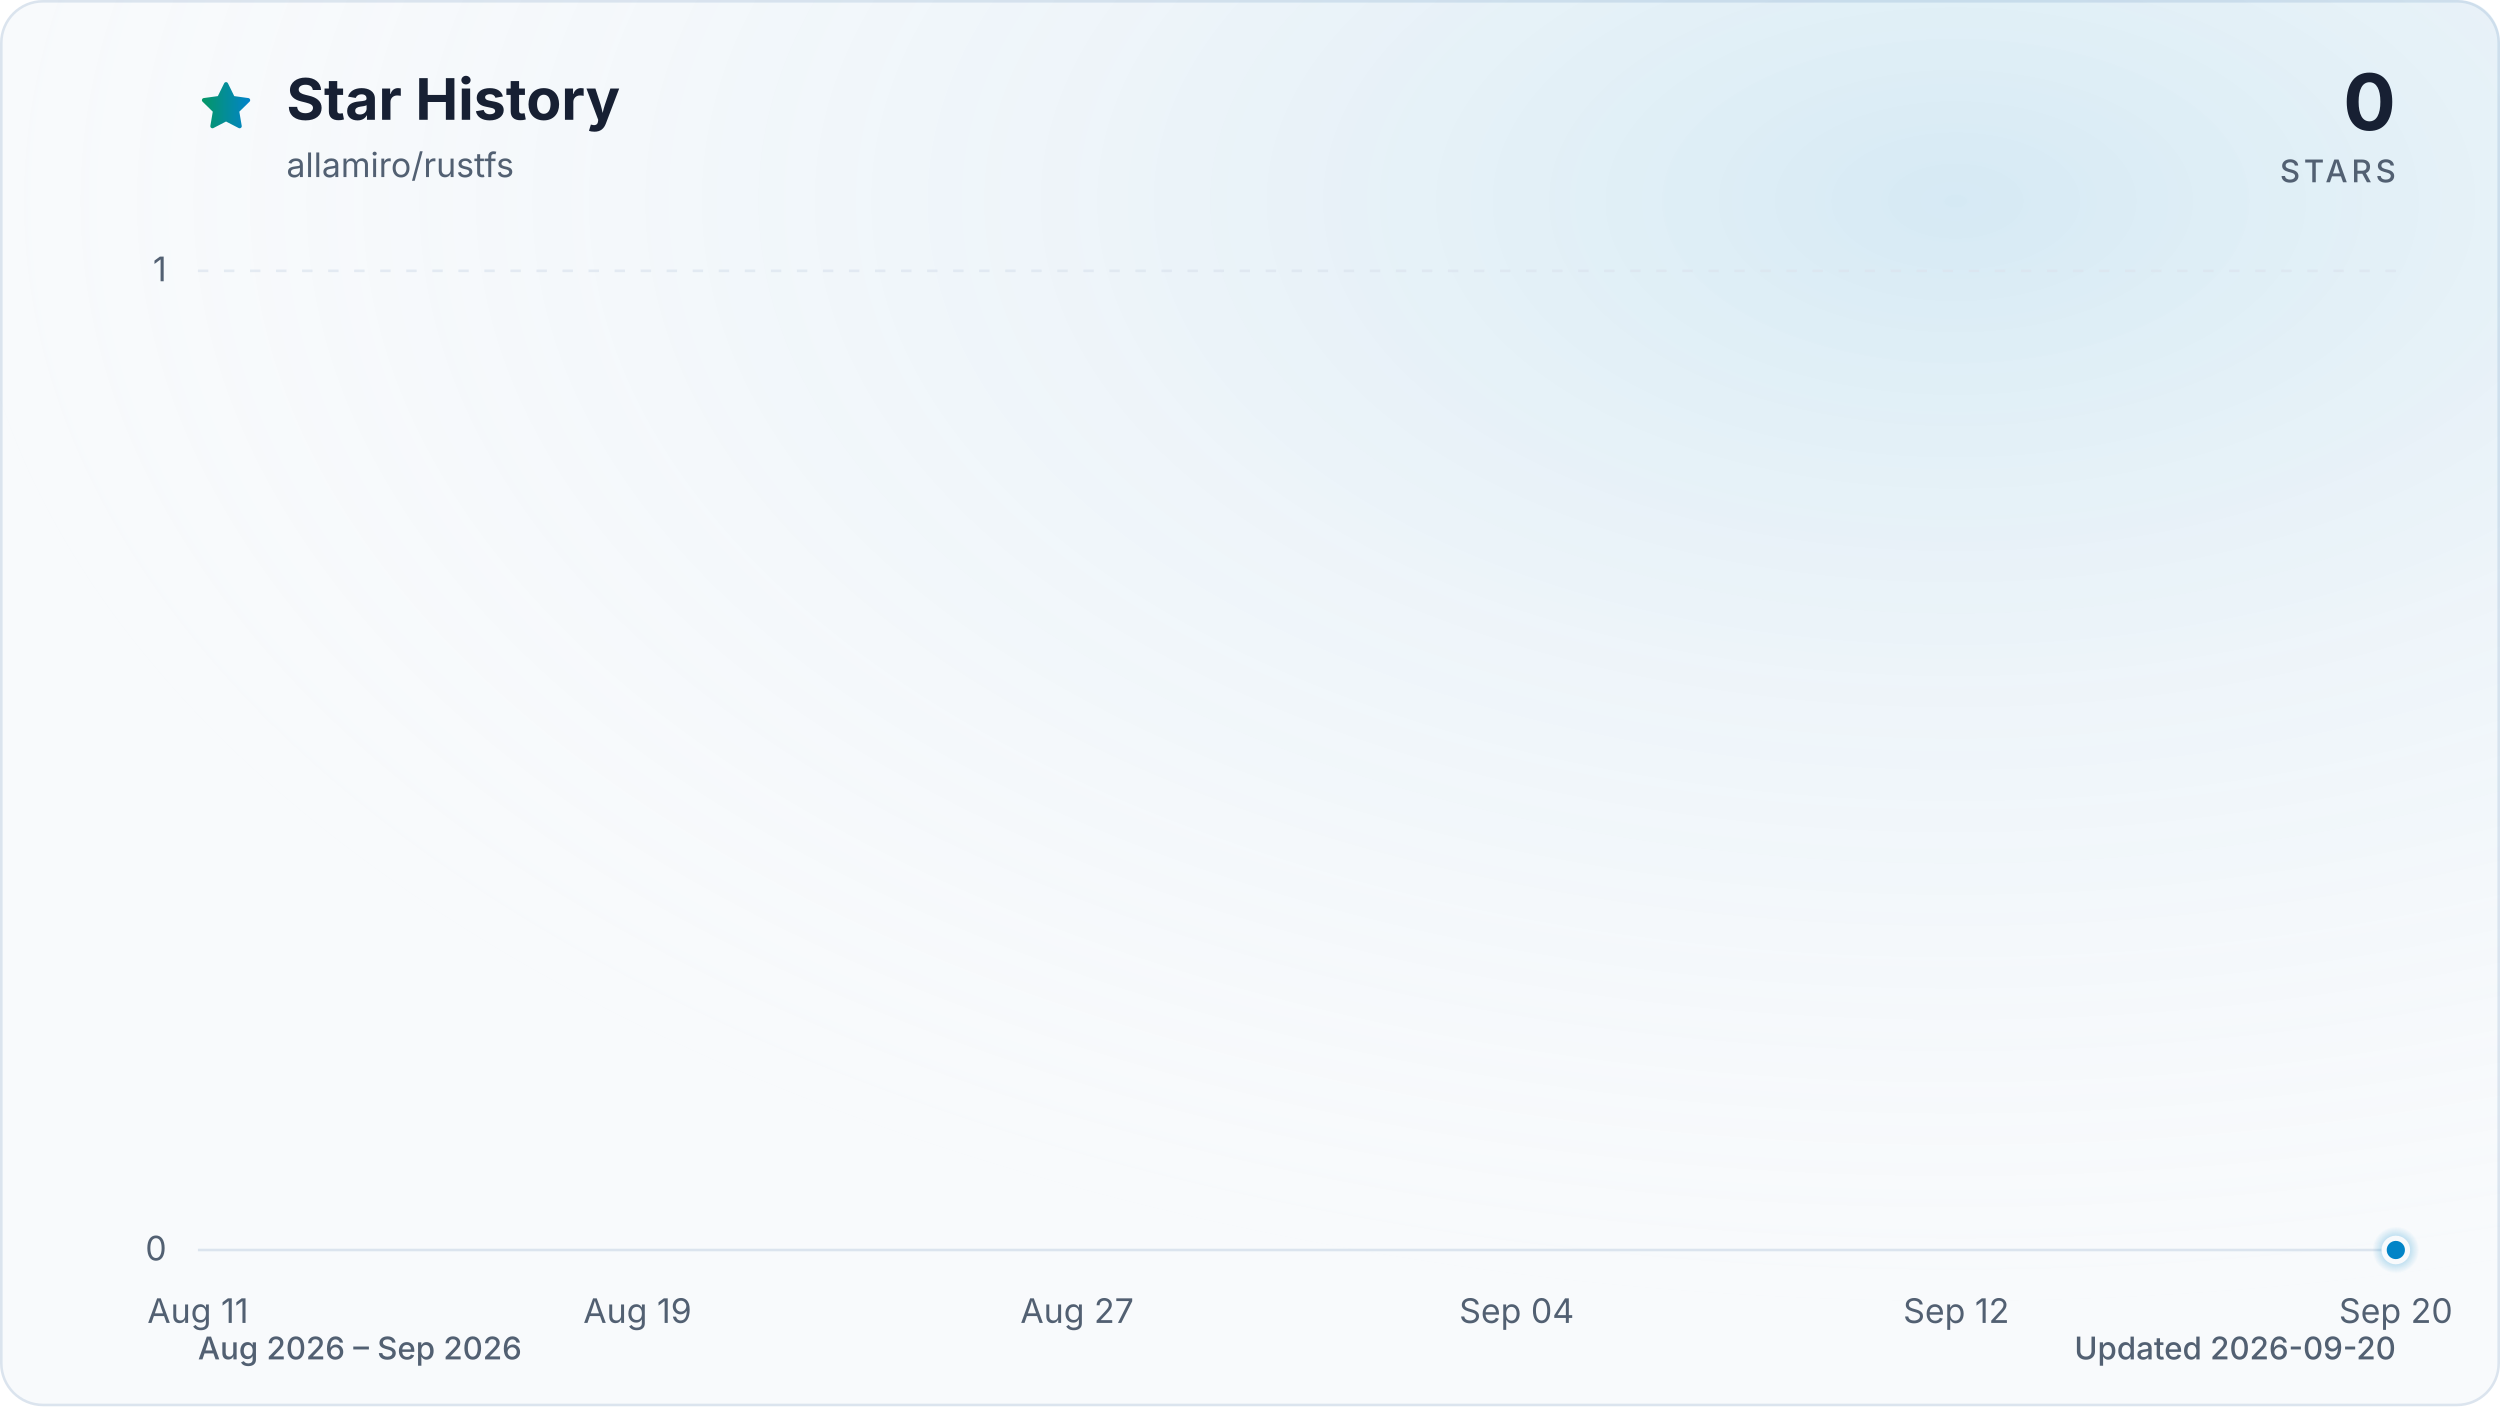
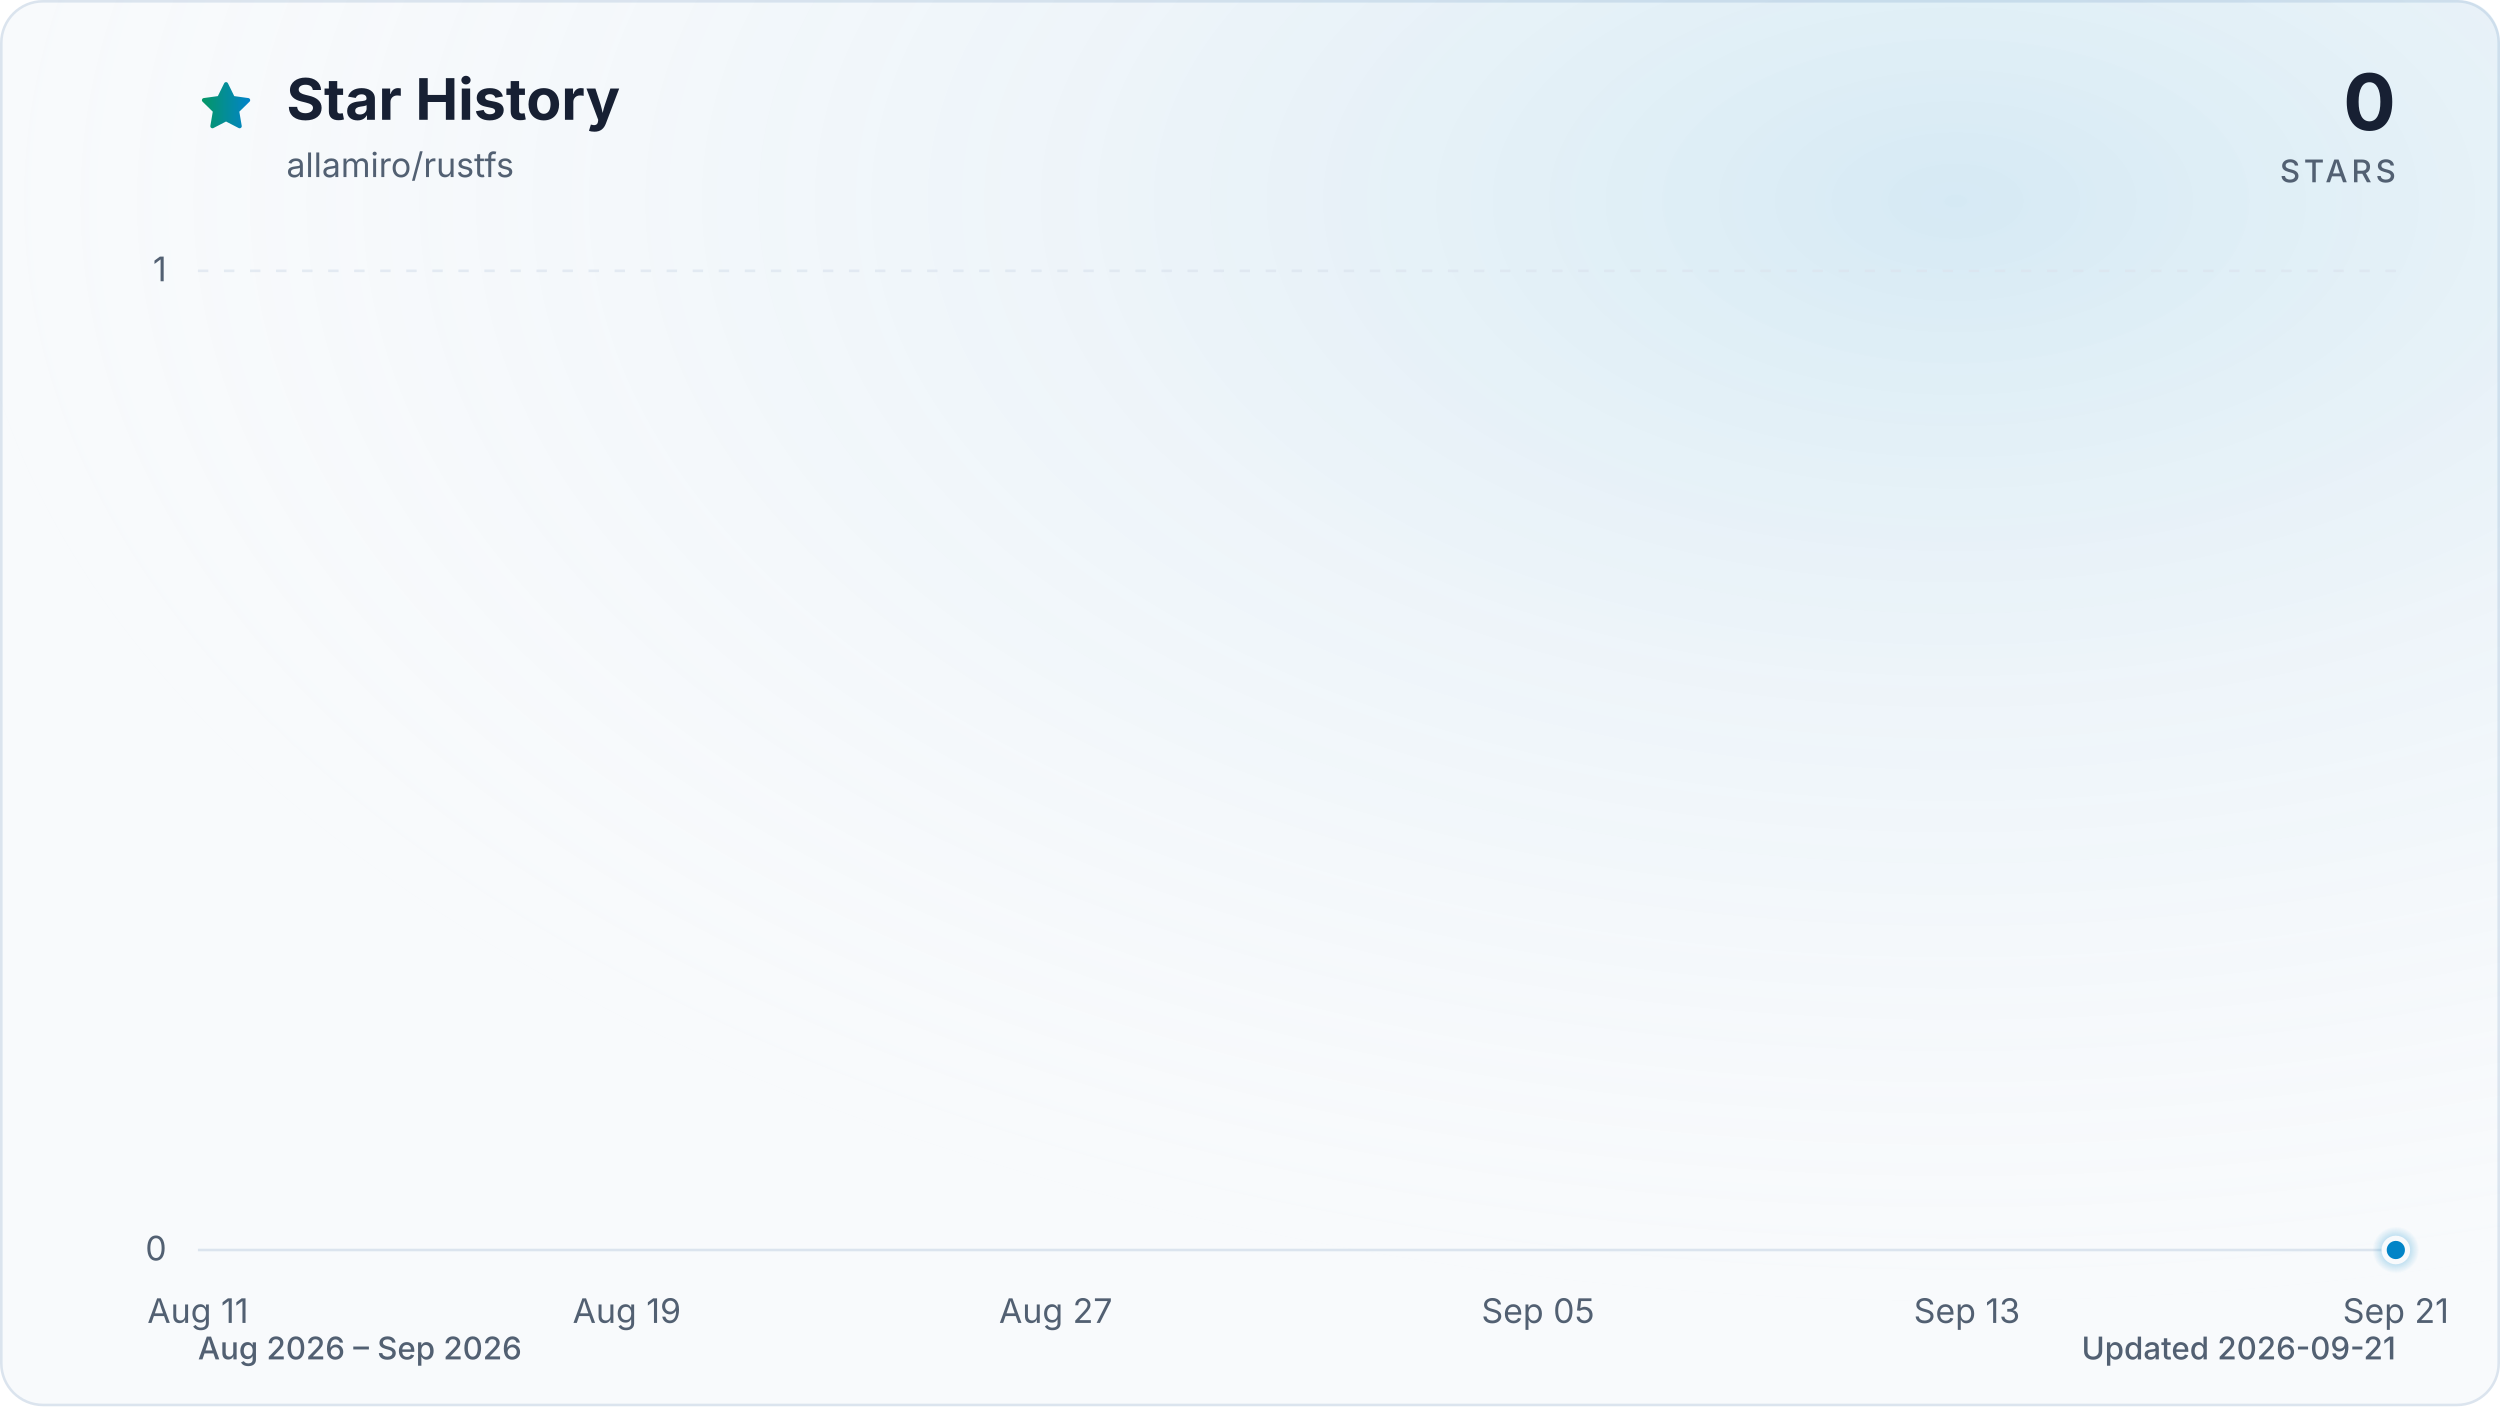
<svg xmlns="http://www.w3.org/2000/svg" viewBox="0 0 960 540" role="img" aria-labelledby="title description" data-style="gradient" data-variant="glow" data-animated="true">
  <defs>
    <linearGradient id="trend" x1="0" y1="0" x2="1" y2="0">
      <stop offset="0%" stop-color="#059669" />
      <stop offset="100%" stop-color="#0284c7" />
    </linearGradient>
    <linearGradient id="area" x1="0" y1="0" x2="0" y2="1">
      <stop offset="0%" stop-color="#059669" stop-opacity="0.30" />
      <stop offset="55%" stop-color="#0284c7" stop-opacity="0.10" />
      <stop offset="100%" stop-color="#0284c7" stop-opacity="0.01" />
    </linearGradient>
    <radialGradient id="marker-halo" cx="50%" cy="50%" r="50%">
      <stop offset="0%" stop-color="#0284c7" stop-opacity="0.55" />
      <stop offset="100%" stop-color="#0284c7" stop-opacity="0" />
    </radialGradient>
    <radialGradient id="surface-glow" cx="78%" cy="14%" r="80%">
      <stop offset="0%" stop-color="#0284c7" stop-opacity="0.14" />
      <stop offset="100%" stop-color="#f8fafc" stop-opacity="0" />
    </radialGradient>
    <filter id="trend-glow" x="-20%" y="-20%" width="140%" height="140%">
      <feGaussianBlur stdDeviation="7" />
    </filter>
  </defs>
  <style>
.trend-enter{transform-box:fill-box;transform-origin:center;animation:trend-enter 520ms cubic-bezier(0.16,1,0.3,1)}
.marker-enter{transform-box:fill-box;transform-origin:center;animation:marker-enter 320ms cubic-bezier(0.16,1,0.3,1) 200ms both}
.marker-pulse{transform-box:fill-box;transform-origin:center;animation:marker-pulse 2.6s ease-out infinite}
@keyframes trend-enter{from{opacity:.35;transform:translateY(10px)}to{opacity:1;transform:translateY(0)}}
@keyframes marker-enter{from{opacity:0;transform:scale(.4)}to{opacity:1;transform:scale(1)}}
@keyframes marker-pulse{0%{opacity:.5;transform:scale(.7)}70%,100%{opacity:0;transform:scale(2.1)}}
@media (prefers-reduced-motion:reduce){.trend-enter,.marker-enter,.marker-pulse{animation:none!important}}
@media (prefers-reduced-motion:reduce){.marker-pulse{opacity:0}}
</style>
  <rect x="0.5" y="0.5" width="959" height="539" fill="#f8fafc" stroke="#dbe4ee" stroke-width="1" rx="16" />
  <rect width="960" height="540" fill="url(#surface-glow)" rx="16" />
  <path d="M12 2.6l2.9 5.9 6.5.9-4.7 4.6 1.1 6.5-5.8-3-5.8 3 1.1-6.5-4.7-4.6 6.5-.9L12 2.6Z" transform="translate(76 30) scale(.9)" fill="url(#trend)" stroke="url(#trend)" stroke-width="1.8" stroke-linejoin="round" aria-hidden="true" />
  <text x="110" y="46" fill="#172033" font-family="ui-sans-serif, system-ui, -apple-system, BlinkMacSystemFont, 'Segoe UI', sans-serif" font-size="22" font-weight="700">Star History</text>
  <text x="110" y="68" fill="#526072" font-family="ui-sans-serif, system-ui, -apple-system, BlinkMacSystemFont, 'Segoe UI', sans-serif" font-size="13">allamiro/rustfs</text>
  <text x="920" y="50" fill="#172033" font-family="ui-sans-serif, system-ui, -apple-system, BlinkMacSystemFont, 'Segoe UI', sans-serif" font-size="30" font-weight="700" text-anchor="end">0</text>
  <text x="920" y="70" fill="#526072" font-family="ui-sans-serif, system-ui, -apple-system, BlinkMacSystemFont, 'Segoe UI', sans-serif" font-size="12" font-weight="500" letter-spacing="1.5" text-anchor="end">STARS</text>
  <line x1="76" y1="480.0" x2="920" y2="480.0" stroke="#dbe4ee" stroke-width="1" stroke-dasharray="0" opacity="1" />
  <text x="64" y="484.0" fill="#526072" font-family="ui-sans-serif, system-ui, -apple-system, BlinkMacSystemFont, 'Segoe UI', sans-serif" font-size="13" text-anchor="end">0</text>
  <line x1="76" y1="104.0" x2="920" y2="104.0" stroke="#dbe4ee" stroke-width="1" stroke-dasharray="4 6" opacity="0.7" />
  <text x="64" y="108.0" fill="#526072" font-family="ui-sans-serif, system-ui, -apple-system, BlinkMacSystemFont, 'Segoe UI', sans-serif" font-size="13" text-anchor="end">1</text>
  <text x="76.0" y="508" fill="#526072" font-family="ui-sans-serif, system-ui, -apple-system, BlinkMacSystemFont, 'Segoe UI', sans-serif" font-size="13" text-anchor="middle">Aug 11</text>
-   <text x="244.8" y="508" fill="#526072" font-family="ui-sans-serif, system-ui, -apple-system, BlinkMacSystemFont, 'Segoe UI', sans-serif" font-size="13" text-anchor="middle">Aug 19</text>
-   <text x="413.6" y="508" fill="#526072" font-family="ui-sans-serif, system-ui, -apple-system, BlinkMacSystemFont, 'Segoe UI', sans-serif" font-size="13" text-anchor="middle">Aug 27</text>
-   <text x="582.4" y="508" fill="#526072" font-family="ui-sans-serif, system-ui, -apple-system, BlinkMacSystemFont, 'Segoe UI', sans-serif" font-size="13" text-anchor="middle">Sep 04</text>
-   <text x="751.2" y="508" fill="#526072" font-family="ui-sans-serif, system-ui, -apple-system, BlinkMacSystemFont, 'Segoe UI', sans-serif" font-size="13" text-anchor="middle">Sep 12</text>
-   <text x="920.0" y="508" fill="#526072" font-family="ui-sans-serif, system-ui, -apple-system, BlinkMacSystemFont, 'Segoe UI', sans-serif" font-size="13" text-anchor="middle">Sep 20</text>
+   <text x="240.7" y="508" fill="#526072" font-family="ui-sans-serif, system-ui, -apple-system, BlinkMacSystemFont, 'Segoe UI', sans-serif" font-size="13" text-anchor="middle">Aug 19</text>
+   <text x="405.4" y="508" fill="#526072" font-family="ui-sans-serif, system-ui, -apple-system, BlinkMacSystemFont, 'Segoe UI', sans-serif" font-size="13" text-anchor="middle">Aug 27</text>
+   <text x="590.6" y="508" fill="#526072" font-family="ui-sans-serif, system-ui, -apple-system, BlinkMacSystemFont, 'Segoe UI', sans-serif" font-size="13" text-anchor="middle">Sep 05</text>
+   <text x="755.3" y="508" fill="#526072" font-family="ui-sans-serif, system-ui, -apple-system, BlinkMacSystemFont, 'Segoe UI', sans-serif" font-size="13" text-anchor="middle">Sep 13</text>
+   <text x="920.0" y="508" fill="#526072" font-family="ui-sans-serif, system-ui, -apple-system, BlinkMacSystemFont, 'Segoe UI', sans-serif" font-size="13" text-anchor="middle">Sep 21</text>
  <g class="trend-enter">
-     <path d="M 76.0 480.0 C 83.0 480.0, 90.1 480.0, 97.1 480.0 C 104.1 480.0, 111.2 480.0, 118.2 480.0 C 125.2 480.0, 132.3 480.0, 139.3 480.0 C 146.3 480.0, 153.4 480.0, 160.4 480.0 C 167.4 480.0, 174.5 480.0, 181.5 480.0 C 188.5 480.0, 195.6 480.0, 202.6 480.0 C 209.6 480.0, 216.7 480.0, 223.7 480.0 C 230.7 480.0, 237.8 480.0, 244.8 480.0 C 251.8 480.0, 258.9 480.0, 265.9 480.0 C 272.9 480.0, 280.0 480.0, 287.0 480.0 C 294.0 480.0, 301.1 480.0, 308.1 480.0 C 315.1 480.0, 322.2 480.0, 329.2 480.0 C 336.2 480.0, 343.3 480.0, 350.3 480.0 C 357.3 480.0, 364.4 480.0, 371.4 480.0 C 378.4 480.0, 385.5 480.0, 392.5 480.0 C 399.5 480.0, 406.6 480.0, 413.6 480.0 C 420.6 480.0, 427.7 480.0, 434.7 480.0 C 441.7 480.0, 448.8 480.0, 455.8 480.0 C 462.8 480.0, 469.9 480.0, 476.9 480.0 C 483.9 480.0, 491.0 480.0, 498.0 480.0 C 505.0 480.0, 512.1 480.0, 519.1 480.0 C 526.1 480.0, 533.2 480.0, 540.2 480.0 C 547.2 480.0, 554.3 480.0, 561.3 480.0 C 568.3 480.0, 575.4 480.0, 582.4 480.0 C 589.4 480.0, 596.5 480.0, 603.5 480.0 C 610.5 480.0, 617.6 480.0, 624.6 480.0 C 631.6 480.0, 638.7 480.0, 645.7 480.0 C 652.7 480.0, 659.8 480.0, 666.8 480.0 C 673.8 480.0, 680.9 480.0, 687.9 480.0 C 694.9 480.0, 702.0 480.0, 709.0 480.0 C 716.0 480.0, 723.1 480.0, 730.1 480.0 C 737.1 480.0, 744.2 480.0, 751.2 480.0 C 758.2 480.0, 765.3 480.0, 772.3 480.0 C 779.3 480.0, 786.4 480.0, 793.4 480.0 C 800.4 480.0, 807.5 480.0, 814.5 480.0 C 821.5 480.0, 828.6 480.0, 835.6 480.0 C 842.6 480.0, 849.7 480.0, 856.7 480.0 C 863.7 480.0, 870.8 480.0, 877.8 480.0 C 884.8 480.0, 891.9 480.0, 898.9 480.0 C 905.9 480.0, 913.0 480.0, 920.0 480.0 L 920.0 480.0 L 76.0 480.0 Z" fill="url(#area)" />
-     <path d="M 76.0 480.0 C 83.0 480.0, 90.1 480.0, 97.1 480.0 C 104.1 480.0, 111.2 480.0, 118.2 480.0 C 125.2 480.0, 132.3 480.0, 139.3 480.0 C 146.3 480.0, 153.4 480.0, 160.4 480.0 C 167.4 480.0, 174.5 480.0, 181.5 480.0 C 188.5 480.0, 195.6 480.0, 202.6 480.0 C 209.6 480.0, 216.7 480.0, 223.7 480.0 C 230.7 480.0, 237.8 480.0, 244.8 480.0 C 251.8 480.0, 258.9 480.0, 265.9 480.0 C 272.9 480.0, 280.0 480.0, 287.0 480.0 C 294.0 480.0, 301.1 480.0, 308.1 480.0 C 315.1 480.0, 322.2 480.0, 329.2 480.0 C 336.2 480.0, 343.3 480.0, 350.3 480.0 C 357.3 480.0, 364.4 480.0, 371.4 480.0 C 378.4 480.0, 385.5 480.0, 392.5 480.0 C 399.5 480.0, 406.6 480.0, 413.6 480.0 C 420.6 480.0, 427.7 480.0, 434.7 480.0 C 441.7 480.0, 448.8 480.0, 455.8 480.0 C 462.8 480.0, 469.9 480.0, 476.9 480.0 C 483.9 480.0, 491.0 480.0, 498.0 480.0 C 505.0 480.0, 512.1 480.0, 519.1 480.0 C 526.1 480.0, 533.2 480.0, 540.2 480.0 C 547.2 480.0, 554.3 480.0, 561.3 480.0 C 568.3 480.0, 575.4 480.0, 582.4 480.0 C 589.4 480.0, 596.5 480.0, 603.5 480.0 C 610.5 480.0, 617.6 480.0, 624.6 480.0 C 631.6 480.0, 638.7 480.0, 645.7 480.0 C 652.7 480.0, 659.8 480.0, 666.8 480.0 C 673.8 480.0, 680.9 480.0, 687.9 480.0 C 694.9 480.0, 702.0 480.0, 709.0 480.0 C 716.0 480.0, 723.1 480.0, 730.1 480.0 C 737.1 480.0, 744.2 480.0, 751.2 480.0 C 758.2 480.0, 765.3 480.0, 772.3 480.0 C 779.3 480.0, 786.4 480.0, 793.4 480.0 C 800.4 480.0, 807.5 480.0, 814.5 480.0 C 821.5 480.0, 828.6 480.0, 835.6 480.0 C 842.6 480.0, 849.7 480.0, 856.7 480.0 C 863.7 480.0, 870.8 480.0, 877.8 480.0 C 884.8 480.0, 891.9 480.0, 898.9 480.0 C 905.9 480.0, 913.0 480.0, 920.0 480.0" fill="none" stroke="url(#trend)" stroke-width="12" stroke-linecap="round" stroke-linejoin="round" opacity="0.16" filter="url(#trend-glow)" />
-     <path d="M 76.0 480.0 C 83.0 480.0, 90.1 480.0, 97.1 480.0 C 104.1 480.0, 111.2 480.0, 118.2 480.0 C 125.2 480.0, 132.3 480.0, 139.3 480.0 C 146.3 480.0, 153.4 480.0, 160.4 480.0 C 167.4 480.0, 174.5 480.0, 181.5 480.0 C 188.5 480.0, 195.6 480.0, 202.6 480.0 C 209.6 480.0, 216.7 480.0, 223.7 480.0 C 230.7 480.0, 237.8 480.0, 244.8 480.0 C 251.8 480.0, 258.9 480.0, 265.9 480.0 C 272.9 480.0, 280.0 480.0, 287.0 480.0 C 294.0 480.0, 301.1 480.0, 308.1 480.0 C 315.1 480.0, 322.2 480.0, 329.2 480.0 C 336.2 480.0, 343.3 480.0, 350.3 480.0 C 357.3 480.0, 364.4 480.0, 371.4 480.0 C 378.4 480.0, 385.5 480.0, 392.5 480.0 C 399.5 480.0, 406.6 480.0, 413.6 480.0 C 420.6 480.0, 427.7 480.0, 434.7 480.0 C 441.7 480.0, 448.8 480.0, 455.8 480.0 C 462.8 480.0, 469.9 480.0, 476.9 480.0 C 483.9 480.0, 491.0 480.0, 498.0 480.0 C 505.0 480.0, 512.1 480.0, 519.1 480.0 C 526.1 480.0, 533.2 480.0, 540.2 480.0 C 547.2 480.0, 554.3 480.0, 561.3 480.0 C 568.3 480.0, 575.4 480.0, 582.4 480.0 C 589.4 480.0, 596.5 480.0, 603.5 480.0 C 610.5 480.0, 617.6 480.0, 624.6 480.0 C 631.6 480.0, 638.7 480.0, 645.7 480.0 C 652.7 480.0, 659.8 480.0, 666.8 480.0 C 673.8 480.0, 680.9 480.0, 687.9 480.0 C 694.9 480.0, 702.0 480.0, 709.0 480.0 C 716.0 480.0, 723.1 480.0, 730.1 480.0 C 737.1 480.0, 744.2 480.0, 751.2 480.0 C 758.2 480.0, 765.3 480.0, 772.3 480.0 C 779.3 480.0, 786.4 480.0, 793.4 480.0 C 800.4 480.0, 807.5 480.0, 814.5 480.0 C 821.5 480.0, 828.6 480.0, 835.6 480.0 C 842.6 480.0, 849.7 480.0, 856.7 480.0 C 863.7 480.0, 870.8 480.0, 877.8 480.0 C 884.8 480.0, 891.9 480.0, 898.9 480.0 C 905.9 480.0, 913.0 480.0, 920.0 480.0" fill="none" stroke="url(#trend)" stroke-width="3" stroke-linecap="round" stroke-linejoin="round" />
+     <path d="M 76.0 480.0 C 82.9 480.0, 89.7 480.0, 96.6 480.0 C 103.4 480.0, 110.3 480.0, 117.2 480.0 C 124.0 480.0, 130.9 480.0, 137.8 480.0 C 144.6 480.0, 151.5 480.0, 158.3 480.0 C 165.2 480.0, 172.1 480.0, 178.9 480.0 C 185.8 480.0, 192.7 480.0, 199.5 480.0 C 206.4 480.0, 213.2 480.0, 220.1 480.0 C 227.0 480.0, 233.8 480.0, 240.7 480.0 C 247.5 480.0, 254.4 480.0, 261.3 480.0 C 268.1 480.0, 275.0 480.0, 281.9 480.0 C 288.7 480.0, 295.6 480.0, 302.4 480.0 C 309.3 480.0, 316.2 480.0, 323.0 480.0 C 329.9 480.0, 336.7 480.0, 343.6 480.0 C 350.5 480.0, 357.3 480.0, 364.2 480.0 C 371.1 480.0, 377.9 480.0, 384.8 480.0 C 391.6 480.0, 398.5 480.0, 405.4 480.0 C 412.2 480.0, 419.1 480.0, 426.0 480.0 C 432.8 480.0, 439.7 480.0, 446.5 480.0 C 453.4 480.0, 460.3 480.0, 467.1 480.0 C 474.0 480.0, 480.8 480.0, 487.7 480.0 C 494.6 480.0, 501.4 480.0, 508.3 480.0 C 515.2 480.0, 522.0 480.0, 528.9 480.0 C 535.7 480.0, 542.6 480.0, 549.5 480.0 C 556.3 480.0, 563.2 480.0, 570.0 480.0 C 576.9 480.0, 583.8 480.0, 590.6 480.0 C 597.5 480.0, 604.4 480.0, 611.2 480.0 C 618.1 480.0, 624.9 480.0, 631.8 480.0 C 638.7 480.0, 645.5 480.0, 652.4 480.0 C 659.3 480.0, 666.1 480.0, 673.0 480.0 C 679.8 480.0, 686.7 480.0, 693.6 480.0 C 700.4 480.0, 707.3 480.0, 714.1 480.0 C 721.0 480.0, 727.9 480.0, 734.7 480.0 C 741.6 480.0, 748.5 480.0, 755.3 480.0 C 762.2 480.0, 769.0 480.0, 775.9 480.0 C 782.8 480.0, 789.6 480.0, 796.5 480.0 C 803.3 480.0, 810.2 480.0, 817.1 480.0 C 823.9 480.0, 830.8 480.0, 837.7 480.0 C 844.5 480.0, 851.4 480.0, 858.2 480.0 C 865.1 480.0, 872.0 480.0, 878.8 480.0 C 885.7 480.0, 892.6 480.0, 899.4 480.0 C 906.3 480.0, 913.1 480.0, 920.0 480.0 L 920.0 480.0 L 76.0 480.0 Z" fill="url(#area)" />
+     <path d="M 76.0 480.0 C 82.9 480.0, 89.7 480.0, 96.6 480.0 C 103.4 480.0, 110.3 480.0, 117.2 480.0 C 124.0 480.0, 130.9 480.0, 137.8 480.0 C 144.6 480.0, 151.5 480.0, 158.3 480.0 C 165.2 480.0, 172.1 480.0, 178.9 480.0 C 185.8 480.0, 192.7 480.0, 199.5 480.0 C 206.4 480.0, 213.2 480.0, 220.1 480.0 C 227.0 480.0, 233.8 480.0, 240.7 480.0 C 247.5 480.0, 254.4 480.0, 261.3 480.0 C 268.1 480.0, 275.0 480.0, 281.9 480.0 C 288.7 480.0, 295.6 480.0, 302.4 480.0 C 309.3 480.0, 316.2 480.0, 323.0 480.0 C 329.9 480.0, 336.7 480.0, 343.6 480.0 C 350.5 480.0, 357.3 480.0, 364.2 480.0 C 371.1 480.0, 377.9 480.0, 384.8 480.0 C 391.6 480.0, 398.5 480.0, 405.4 480.0 C 412.2 480.0, 419.1 480.0, 426.0 480.0 C 432.8 480.0, 439.7 480.0, 446.5 480.0 C 453.4 480.0, 460.3 480.0, 467.1 480.0 C 474.0 480.0, 480.8 480.0, 487.7 480.0 C 494.6 480.0, 501.4 480.0, 508.3 480.0 C 515.2 480.0, 522.0 480.0, 528.9 480.0 C 535.7 480.0, 542.6 480.0, 549.5 480.0 C 556.3 480.0, 563.2 480.0, 570.0 480.0 C 576.9 480.0, 583.8 480.0, 590.6 480.0 C 597.5 480.0, 604.4 480.0, 611.2 480.0 C 618.1 480.0, 624.9 480.0, 631.8 480.0 C 638.7 480.0, 645.5 480.0, 652.4 480.0 C 659.3 480.0, 666.1 480.0, 673.0 480.0 C 679.8 480.0, 686.7 480.0, 693.6 480.0 C 700.4 480.0, 707.3 480.0, 714.1 480.0 C 721.0 480.0, 727.9 480.0, 734.7 480.0 C 741.6 480.0, 748.5 480.0, 755.3 480.0 C 762.2 480.0, 769.0 480.0, 775.9 480.0 C 782.8 480.0, 789.6 480.0, 796.5 480.0 C 803.3 480.0, 810.2 480.0, 817.1 480.0 C 823.9 480.0, 830.8 480.0, 837.7 480.0 C 844.5 480.0, 851.4 480.0, 858.2 480.0 C 865.1 480.0, 872.0 480.0, 878.8 480.0 C 885.7 480.0, 892.6 480.0, 899.4 480.0 C 906.3 480.0, 913.1 480.0, 920.0 480.0" fill="none" stroke="url(#trend)" stroke-width="12" stroke-linecap="round" stroke-linejoin="round" opacity="0.16" filter="url(#trend-glow)" />
+     <path d="M 76.0 480.0 C 82.9 480.0, 89.7 480.0, 96.6 480.0 C 103.4 480.0, 110.3 480.0, 117.2 480.0 C 124.0 480.0, 130.9 480.0, 137.8 480.0 C 144.6 480.0, 151.5 480.0, 158.3 480.0 C 165.2 480.0, 172.1 480.0, 178.9 480.0 C 185.8 480.0, 192.7 480.0, 199.5 480.0 C 206.4 480.0, 213.2 480.0, 220.1 480.0 C 227.0 480.0, 233.8 480.0, 240.7 480.0 C 247.5 480.0, 254.4 480.0, 261.3 480.0 C 268.1 480.0, 275.0 480.0, 281.9 480.0 C 288.7 480.0, 295.6 480.0, 302.4 480.0 C 309.3 480.0, 316.2 480.0, 323.0 480.0 C 329.9 480.0, 336.7 480.0, 343.6 480.0 C 350.5 480.0, 357.3 480.0, 364.2 480.0 C 371.1 480.0, 377.9 480.0, 384.8 480.0 C 391.6 480.0, 398.5 480.0, 405.4 480.0 C 412.2 480.0, 419.1 480.0, 426.0 480.0 C 432.8 480.0, 439.7 480.0, 446.5 480.0 C 453.4 480.0, 460.3 480.0, 467.1 480.0 C 474.0 480.0, 480.8 480.0, 487.7 480.0 C 494.6 480.0, 501.4 480.0, 508.3 480.0 C 515.2 480.0, 522.0 480.0, 528.9 480.0 C 535.7 480.0, 542.6 480.0, 549.5 480.0 C 556.3 480.0, 563.2 480.0, 570.0 480.0 C 576.9 480.0, 583.8 480.0, 590.6 480.0 C 597.5 480.0, 604.4 480.0, 611.2 480.0 C 618.1 480.0, 624.9 480.0, 631.8 480.0 C 638.7 480.0, 645.5 480.0, 652.4 480.0 C 659.3 480.0, 666.1 480.0, 673.0 480.0 C 679.8 480.0, 686.7 480.0, 693.6 480.0 C 700.4 480.0, 707.3 480.0, 714.1 480.0 C 721.0 480.0, 727.9 480.0, 734.7 480.0 C 741.6 480.0, 748.5 480.0, 755.3 480.0 C 762.2 480.0, 769.0 480.0, 775.9 480.0 C 782.8 480.0, 789.6 480.0, 796.5 480.0 C 803.3 480.0, 810.2 480.0, 817.1 480.0 C 823.9 480.0, 830.8 480.0, 837.7 480.0 C 844.5 480.0, 851.4 480.0, 858.2 480.0 C 865.1 480.0, 872.0 480.0, 878.8 480.0 C 885.7 480.0, 892.6 480.0, 899.4 480.0 C 906.3 480.0, 913.1 480.0, 920.0 480.0" fill="none" stroke="url(#trend)" stroke-width="3" stroke-linecap="round" stroke-linejoin="round" />
  </g>
  <g class="marker-enter">
    <circle class="marker-pulse" cx="920.0" cy="480.0" r="9" fill="url(#marker-halo)" />
    <circle cx="920.0" cy="480.0" r="4.5" fill="#0284c7" stroke="#f8fafc" stroke-width="2" />
  </g>
  <text x="76" y="522" fill="#526072" font-family="ui-sans-serif, system-ui, -apple-system, BlinkMacSystemFont, 'Segoe UI', sans-serif" font-size="12" font-weight="500">Aug 2026 – Sep 2026</text>
-   <text x="920" y="522" fill="#526072" font-family="ui-sans-serif, system-ui, -apple-system, BlinkMacSystemFont, 'Segoe UI', sans-serif" font-size="12" font-weight="500" text-anchor="end">Updated 2026-09-20</text>
+   <text x="920" y="522" fill="#526072" font-family="ui-sans-serif, system-ui, -apple-system, BlinkMacSystemFont, 'Segoe UI', sans-serif" font-size="12" font-weight="500" text-anchor="end">Updated 2026-09-21</text>
</svg>
